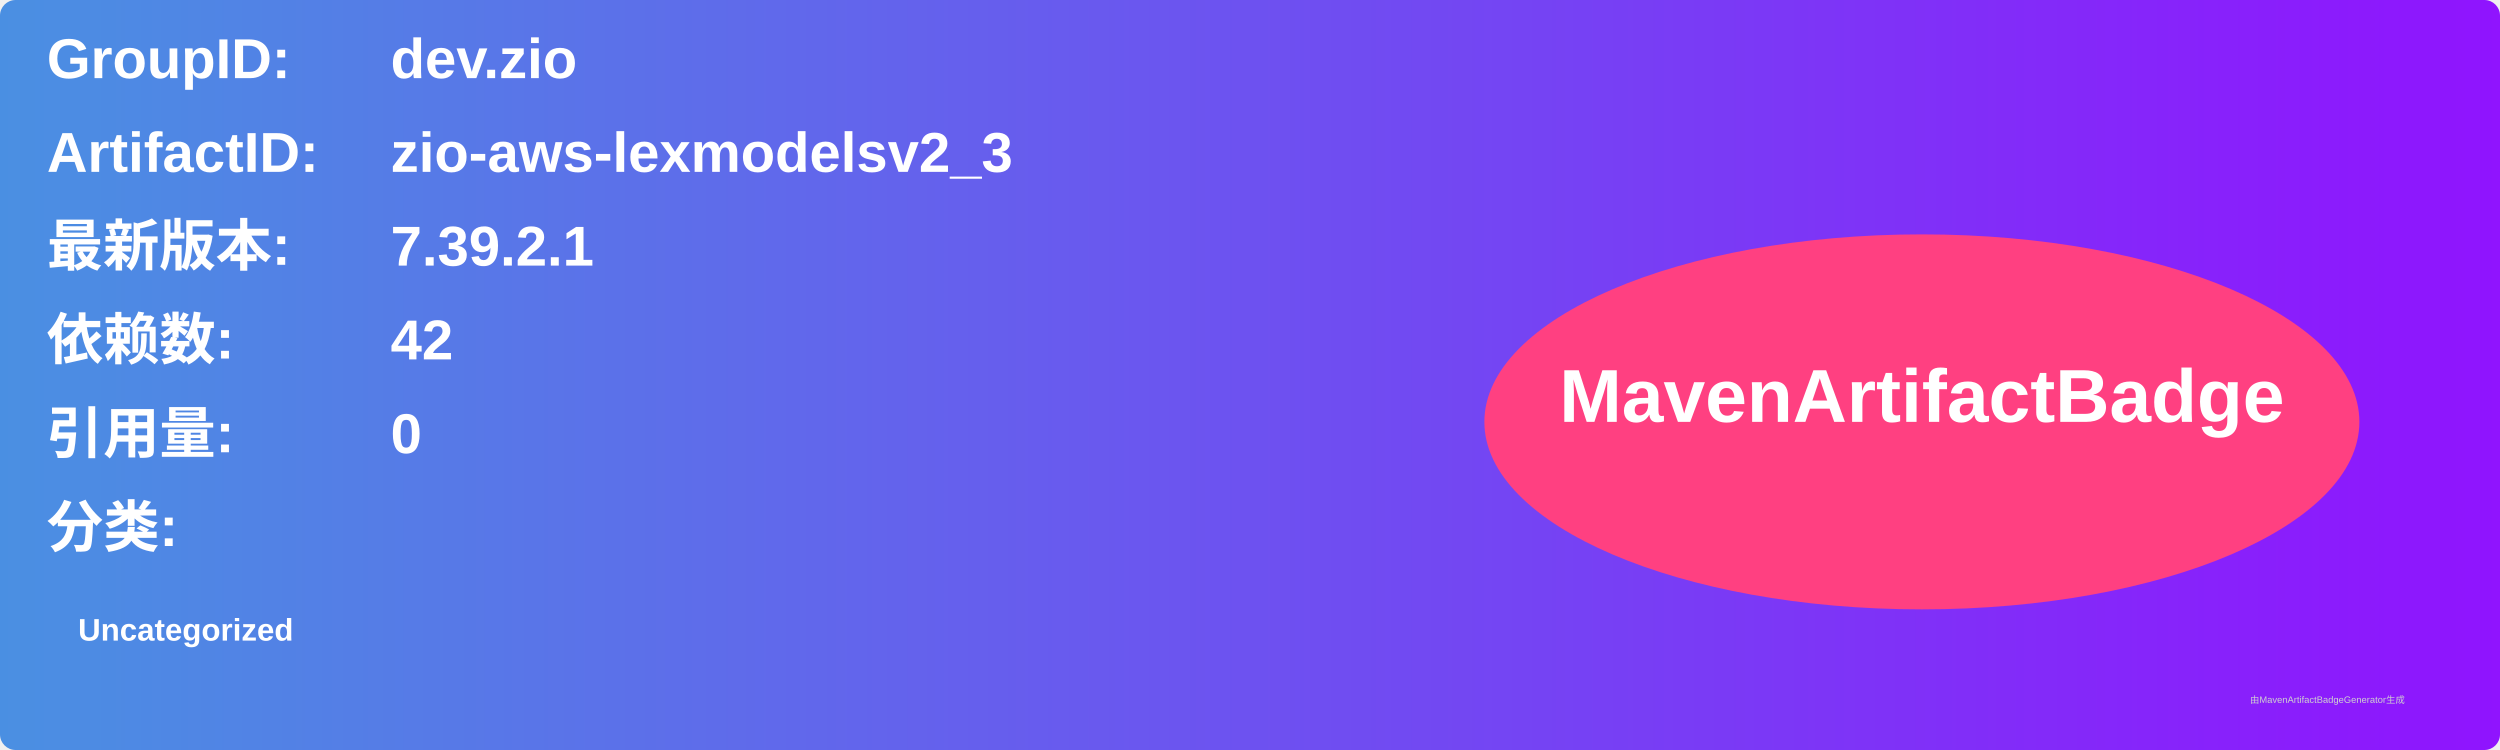
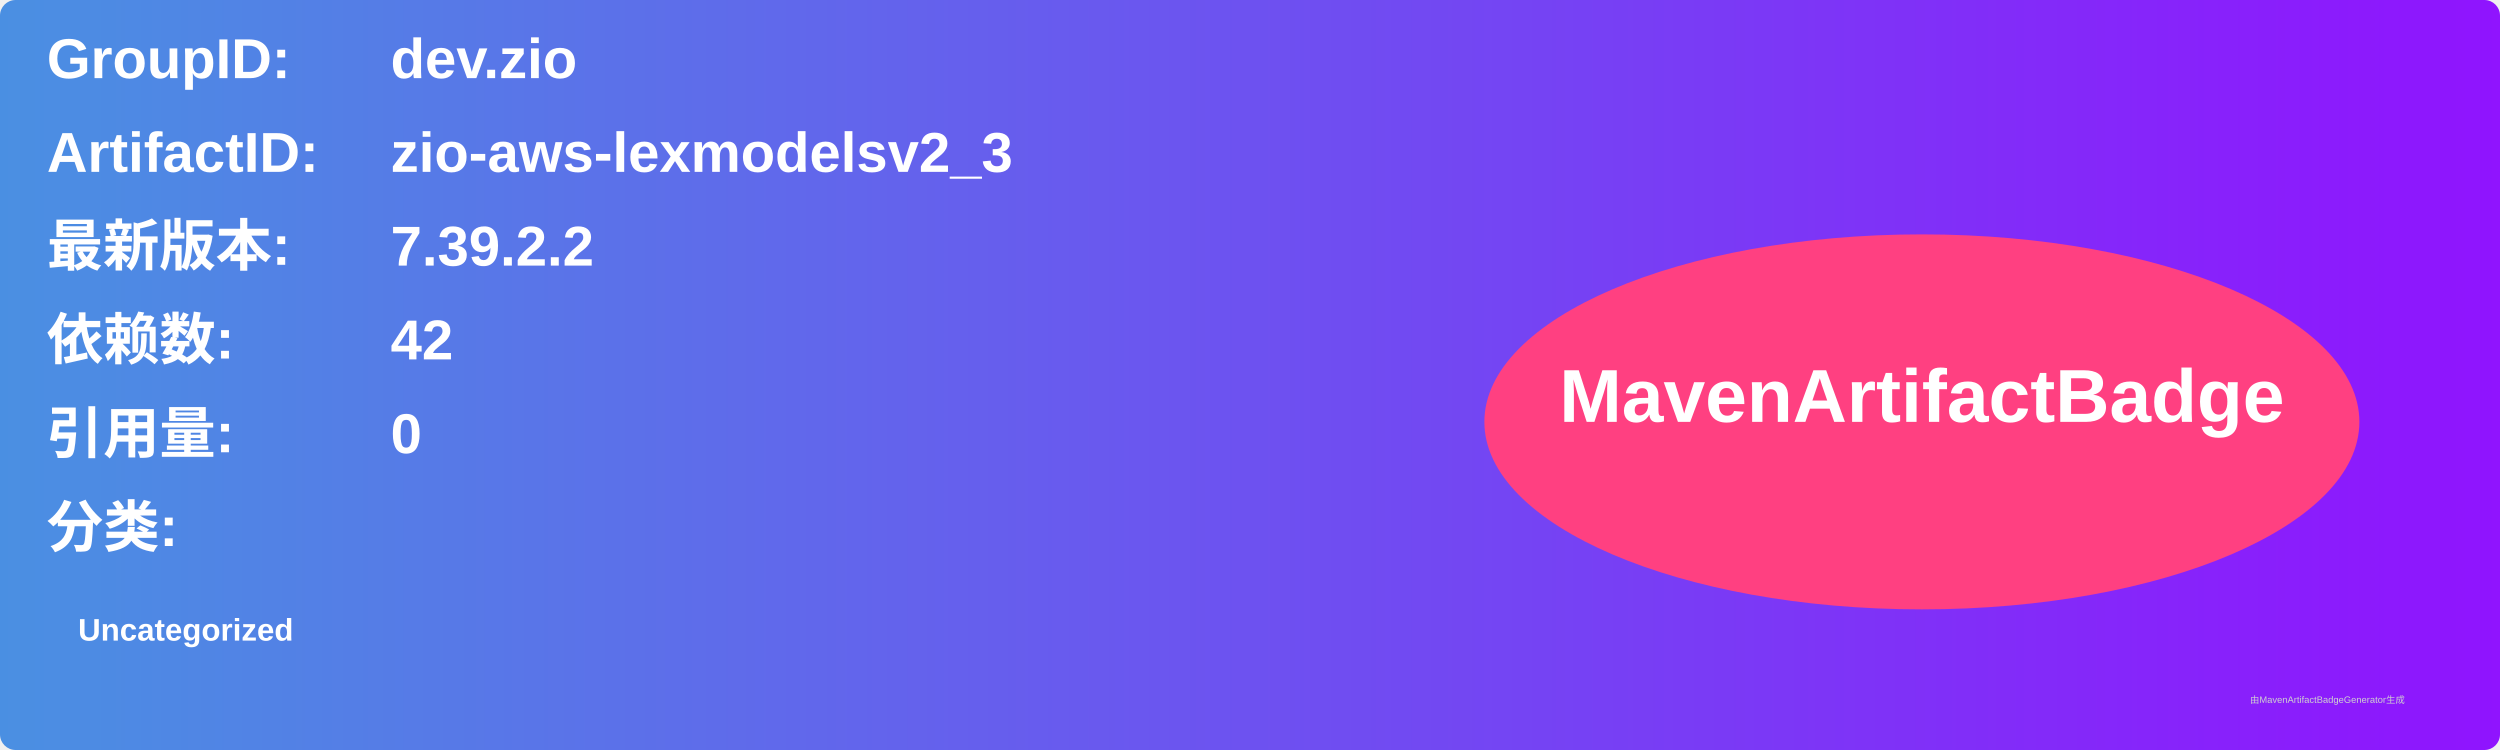
<svg xmlns="http://www.w3.org/2000/svg" width="800" height="240" viewBox="0 0 800 240">
  <linearGradient id="grad" x1="0%" y1="0%" x2="100%" y2="0%">
    <stop offset="0%" stop-color="#4a90e2" />
    <stop offset="100%" stop-color="#9013fe" />
  </linearGradient>
  <rect width="100%" height="100%" rx="5" ry="5" fill="url(#grad)" />
  <g transform="translate(15, 15)">
    <text x="0" y="10" font-family="Arial" font-size="18" fill="white" font-weight="bold" width="260">GroupID:</text>
    <text x="110" y="10" font-family="Arial" font-size="18" fill="white" font-weight="bold" width="460">dev.zio</text>
    <text x="0" y="40" font-family="Arial" font-size="18" fill="white" font-weight="bold" width="260">ArtifactID:</text>
    <text x="110" y="40" font-family="Arial" font-size="18" fill="white" font-weight="bold" width="460">zio-aws-lexmodelsv2_3</text>
    <text x="0" y="70" font-family="Arial" font-size="18" fill="white" font-weight="bold">最新版本:</text>
    <text x="110" y="70" font-family="Arial" font-size="18" fill="white" font-weight="bold">
-       <tspan font-weight="bold">7.39.2.1</tspan>
+       <tspan font-weight="bold">7.39.2.2</tspan>
    </text>
    <text x="0" y="100" font-family="Arial" font-size="18" fill="white" font-weight="bold">依赖数: </text>
    <text x="110" y="100" font-family="Arial" font-size="18" fill="white">
      <tspan font-weight="bold">42</tspan>
    </text>
    <text x="0" y="130" font-family="Arial" font-size="18" fill="white" font-weight="bold">引用量: </text>
    <text x="110" y="130" font-family="Arial" font-size="18" fill="white">
      <tspan font-weight="bold">0</tspan>
    </text>
    <text x="0" y="160" font-family="Arial" font-size="18" fill="white" font-weight="bold">分类:</text>
    <text x="10" y="190" font-family="Arial" font-size="10" fill="white">
      <tspan font-weight="bold">Uncategorized</tspan>
    </text>
    <ellipse cx="600" cy="120" rx="140" ry="60" fill="#ff4081" />
    <text x="600" y="120" text-anchor="middle" font-family="Arial" font-size="24" fill="white" font-weight="bold">MavenArtifactBadge</text>
  </g>
  <text x="720" y="225" font-family="Arial" font-size="3" fill="#d0d0d0">由MavenArtifactBadgeGenerator生成</text>
</svg>
